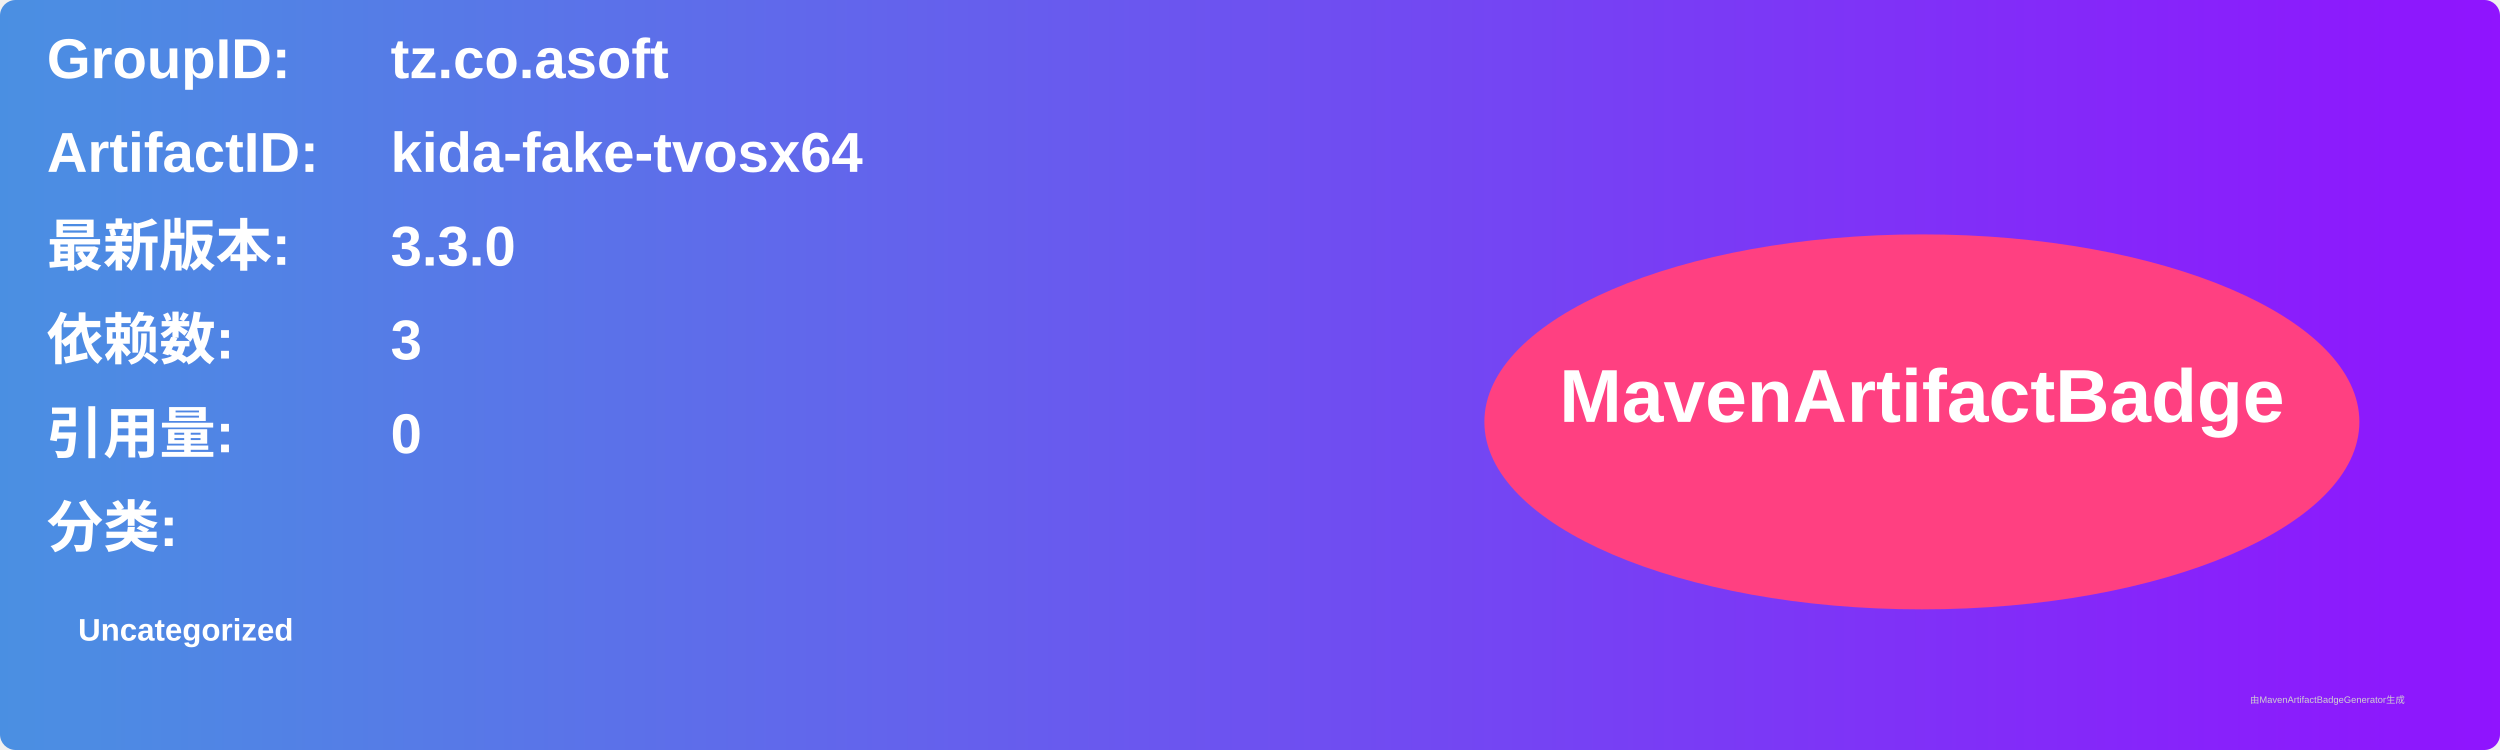
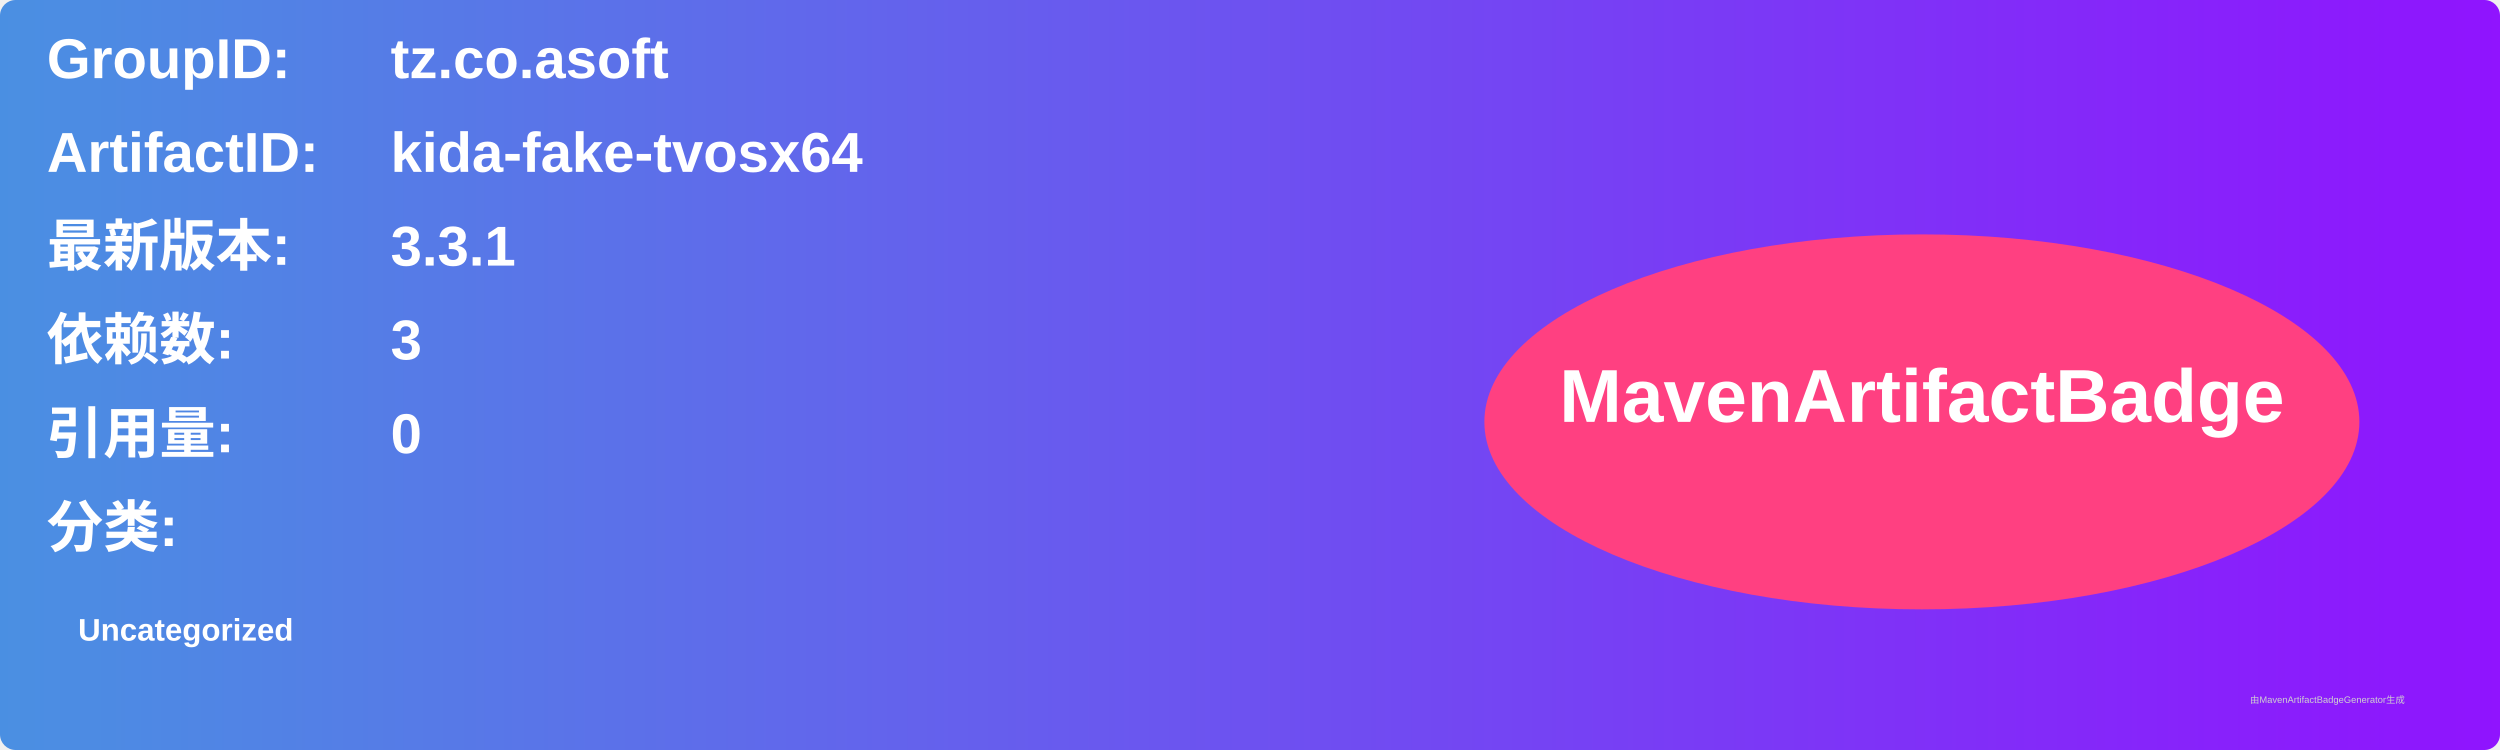
<svg xmlns="http://www.w3.org/2000/svg" width="800" height="240" viewBox="0 0 800 240">
  <linearGradient id="grad" x1="0%" y1="0%" x2="100%" y2="0%">
    <stop offset="0%" stop-color="#4a90e2" />
    <stop offset="100%" stop-color="#9013fe" />
  </linearGradient>
  <rect width="100%" height="100%" rx="5" ry="5" fill="url(#grad)" />
  <g transform="translate(15, 15)">
    <text x="0" y="10" font-family="Arial" font-size="18" fill="white" font-weight="bold" width="260">GroupID:</text>
    <text x="110" y="10" font-family="Arial" font-size="18" fill="white" font-weight="bold" width="460">tz.co.asoft</text>
    <text x="0" y="40" font-family="Arial" font-size="18" fill="white" font-weight="bold" width="260">ArtifactID:</text>
    <text x="110" y="40" font-family="Arial" font-size="18" fill="white" font-weight="bold" width="460">kida-fake-tvosx64</text>
    <text x="0" y="70" font-family="Arial" font-size="18" fill="white" font-weight="bold">最新版本:</text>
    <text x="110" y="70" font-family="Arial" font-size="18" fill="white" font-weight="bold">
-       <tspan font-weight="bold">3.3.0</tspan>
+       <tspan font-weight="bold">3.3.1</tspan>
    </text>
    <text x="0" y="100" font-family="Arial" font-size="18" fill="white" font-weight="bold">依赖数: </text>
    <text x="110" y="100" font-family="Arial" font-size="18" fill="white">
      <tspan font-weight="bold">3</tspan>
    </text>
    <text x="0" y="130" font-family="Arial" font-size="18" fill="white" font-weight="bold">引用量: </text>
    <text x="110" y="130" font-family="Arial" font-size="18" fill="white">
      <tspan font-weight="bold">0</tspan>
    </text>
    <text x="0" y="160" font-family="Arial" font-size="18" fill="white" font-weight="bold">分类:</text>
    <text x="10" y="190" font-family="Arial" font-size="10" fill="white">
      <tspan font-weight="bold">Uncategorized</tspan>
    </text>
    <ellipse cx="600" cy="120" rx="140" ry="60" fill="#ff4081" />
    <text x="600" y="120" text-anchor="middle" font-family="Arial" font-size="24" fill="white" font-weight="bold">MavenArtifactBadge</text>
  </g>
  <text x="720" y="225" font-family="Arial" font-size="3" fill="#d0d0d0">由MavenArtifactBadgeGenerator生成</text>
</svg>
